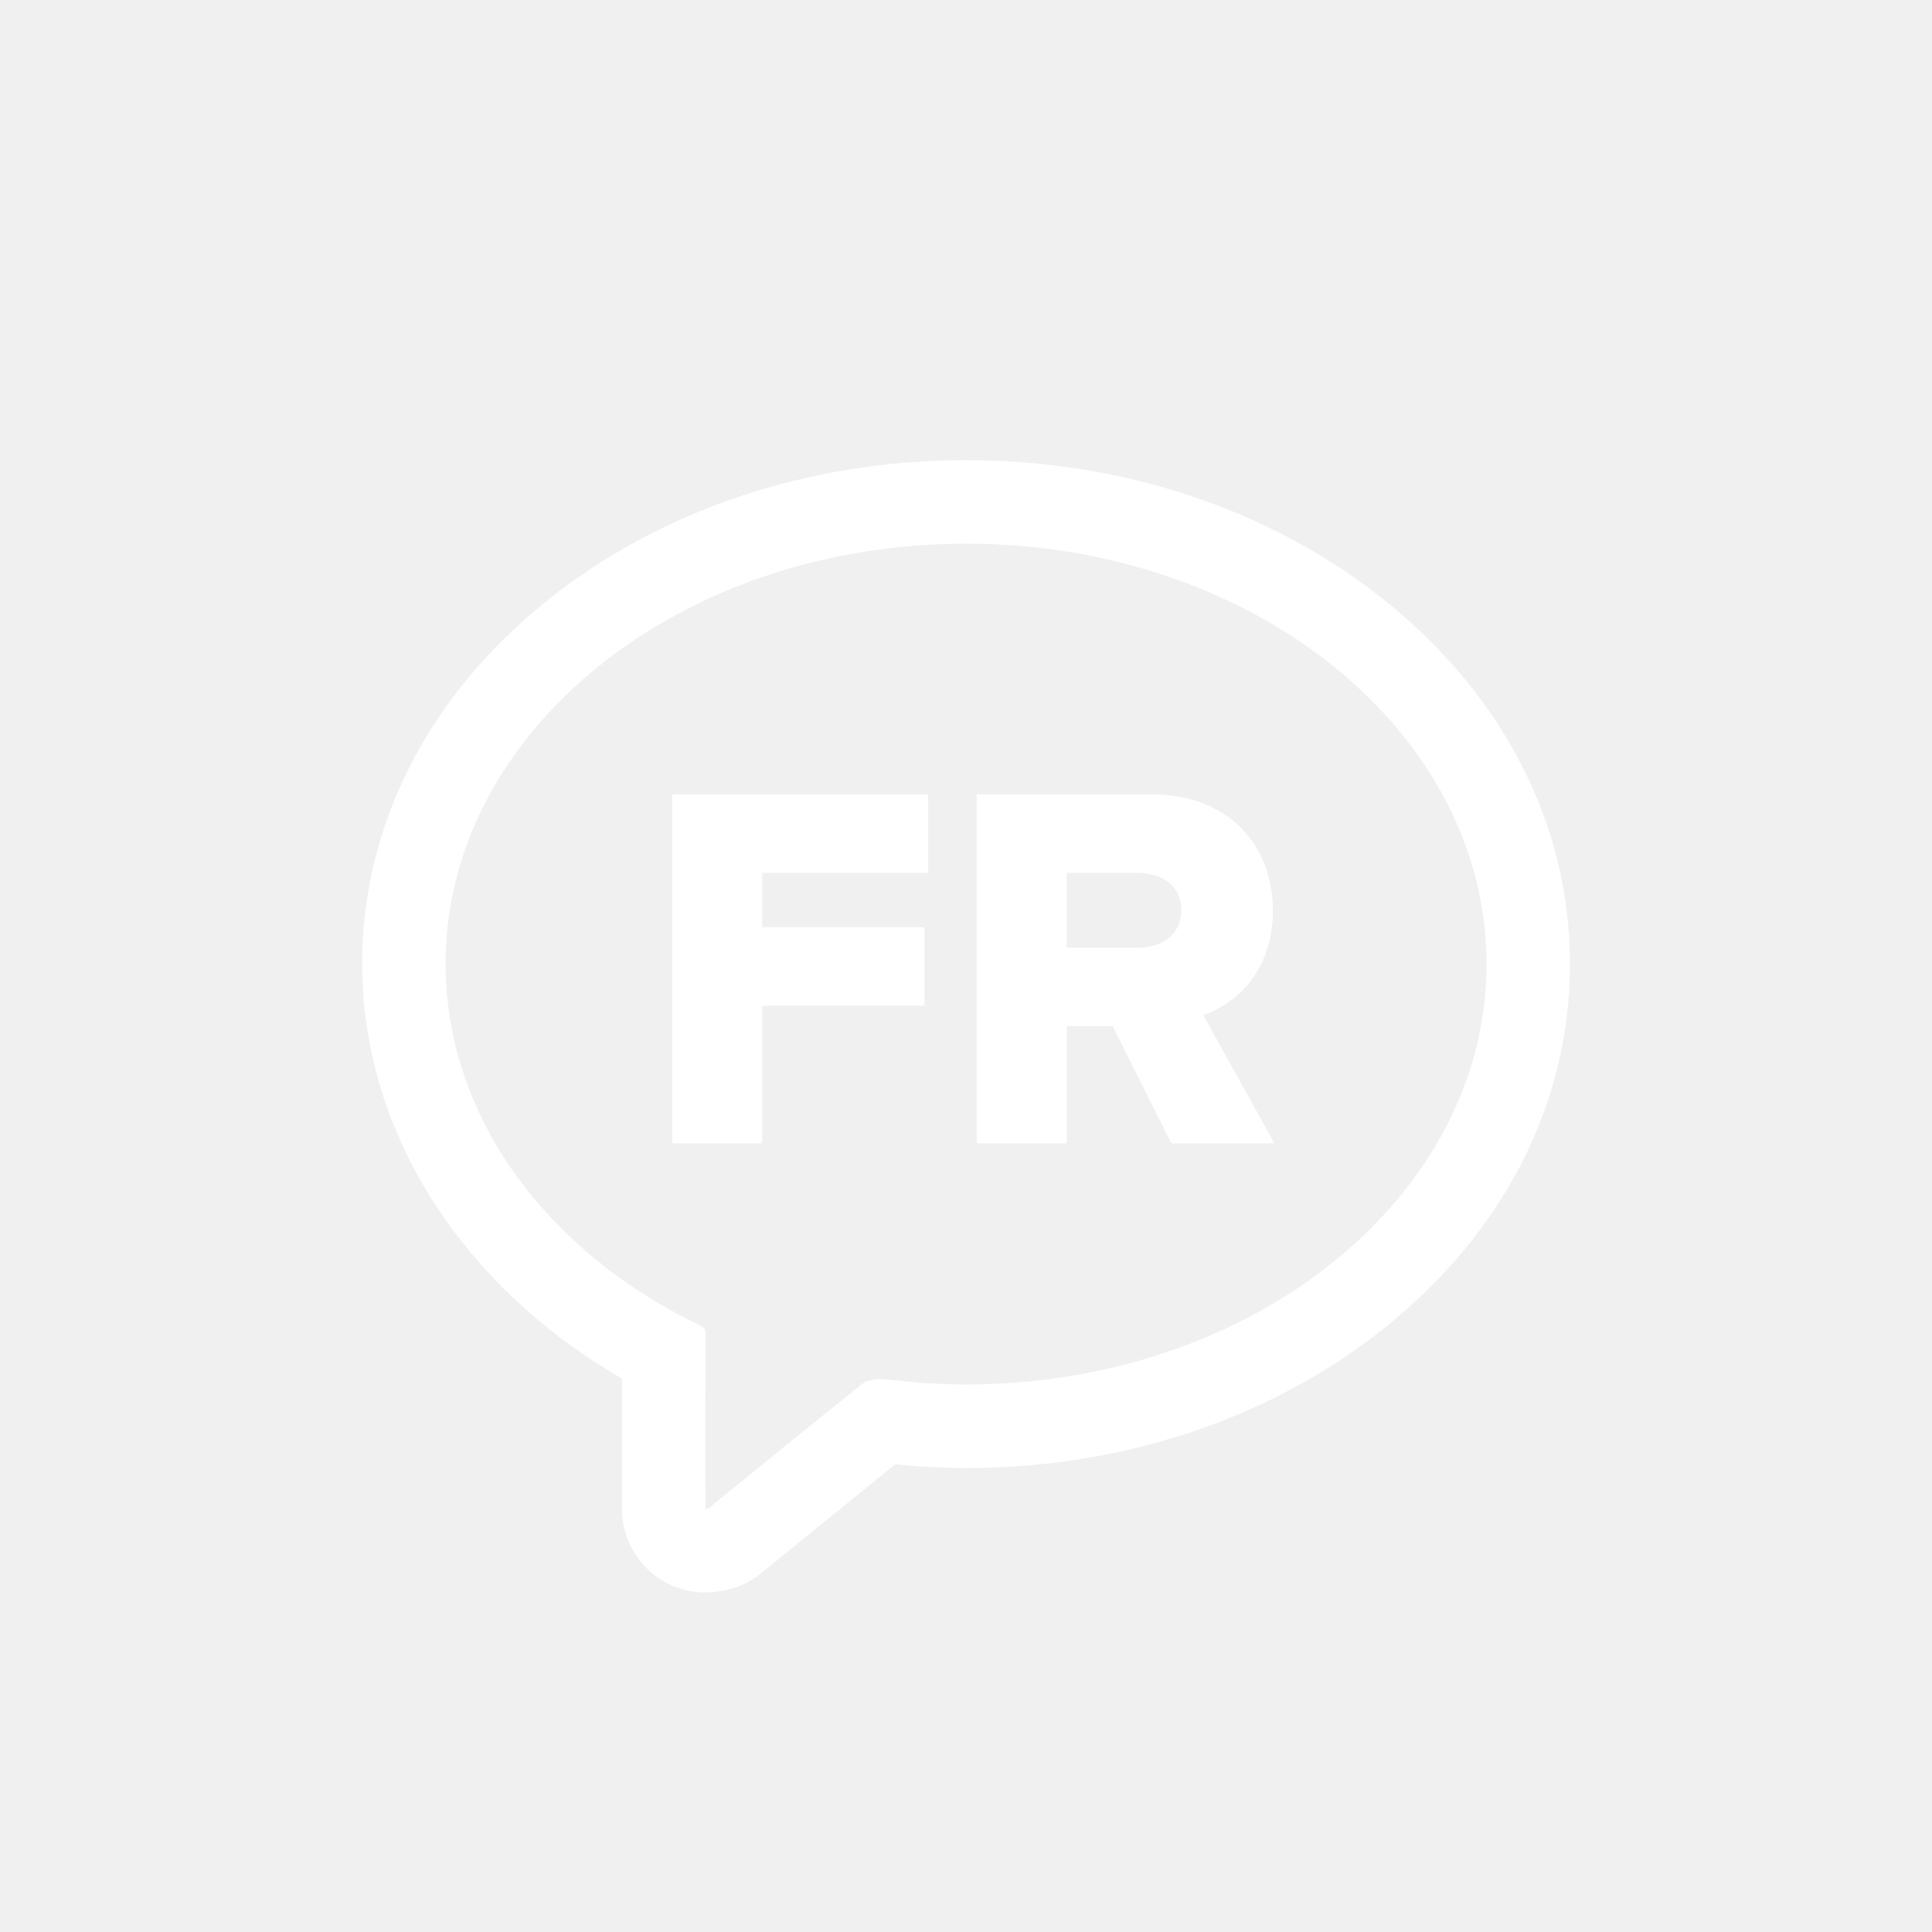
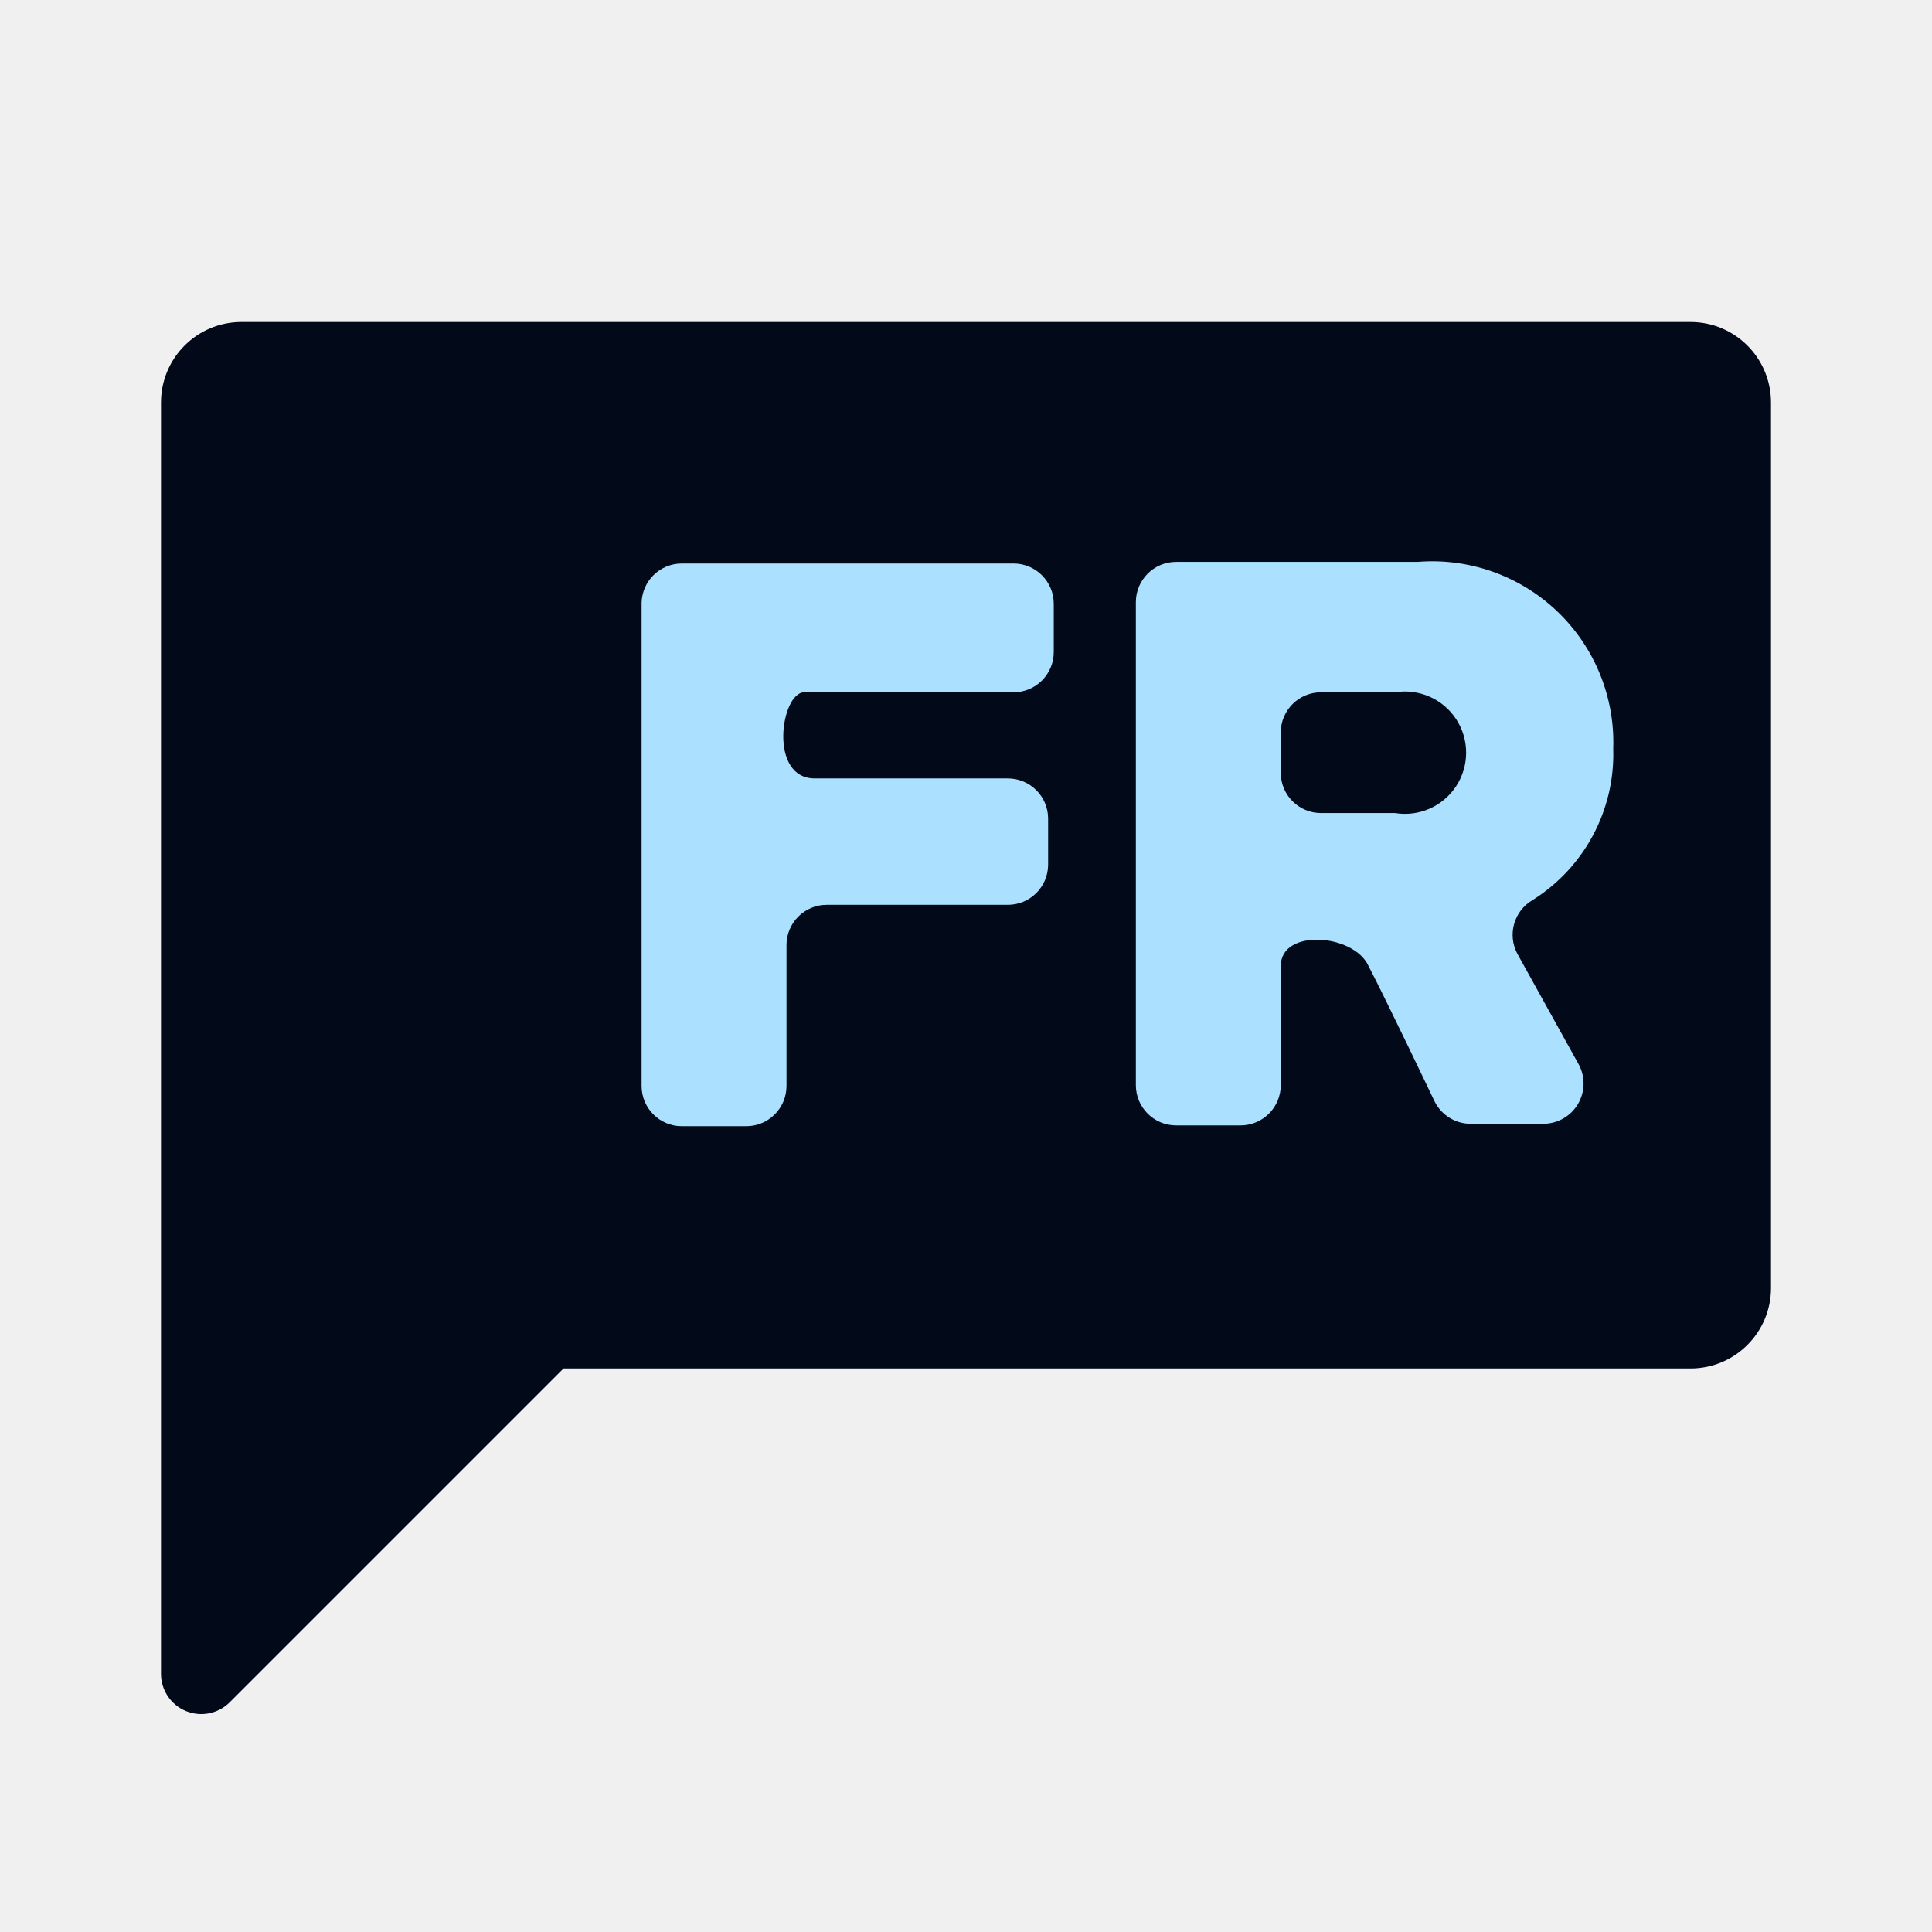
- <svg xmlns="http://www.w3.org/2000/svg" preserveAspectRatio="xMidYMid" width="64" height="64" viewBox="0 0 64 64">
-   <path fill="white" d="M32.002,18.010 C41.524,18.010 49.244,24.245 49.244,31.936 C49.244,39.628 41.524,45.863 32.002,45.863 C31.520,45.863 31.045,45.843 30.573,45.812 L30.573,45.812 C30.557,45.812 29.257,45.687 29.232,45.684 C29.204,45.681 29.174,45.679 29.143,45.679 C28.935,45.679 28.676,45.751 28.536,45.863 C26.824,47.235 25.173,48.576 23.474,49.964 C23.458,49.977 23.430,49.973 23.367,49.985 C23.367,49.842 23.367,49.706 23.367,49.570 C23.367,47.780 23.364,45.990 23.369,44.199 C23.370,43.993 23.327,43.981 23.111,43.871 C23.106,43.869 23.101,43.866 23.096,43.863 C18.512,41.626 15.326,37.713 14.831,33.176 C14.824,33.129 14.817,33.083 14.811,33.036 C14.803,32.969 14.802,32.903 14.799,32.837 C14.775,32.539 14.759,32.239 14.759,31.936 C14.759,24.245 22.479,18.010 32.002,18.010 M32.002,15.243 C26.767,15.243 21.821,16.909 18.075,19.935 C14.155,23.101 11.996,27.363 11.996,31.936 C11.996,32.267 12.010,32.606 12.040,32.998 C12.043,33.082 12.049,33.213 12.068,33.370 C12.074,33.422 12.082,33.474 12.090,33.526 C12.643,38.434 15.788,42.885 20.604,45.669 C20.603,46.561 20.603,47.452 20.604,48.344 L20.604,49.571 L20.604,49.843 L20.604,49.985 C20.604,50.807 20.969,51.587 21.600,52.113 C22.101,52.529 22.727,52.752 23.367,52.752 C23.511,52.752 23.655,52.741 23.798,52.718 C24.336,52.646 24.813,52.441 25.220,52.108 C26.873,50.758 28.301,49.600 29.659,48.508 C29.923,48.533 30.202,48.558 30.391,48.571 L30.391,48.573 C30.973,48.611 31.500,48.630 32.002,48.630 C37.236,48.630 42.182,46.964 45.928,43.938 C49.848,40.772 52.007,36.510 52.007,31.936 C52.007,27.363 49.848,23.101 45.928,19.935 C42.182,16.909 37.236,15.243 32.002,15.243 L32.002,15.243 Z" class="cls-2" />
-   <path fill="white" d="M39.861,33.629 L42.218,37.876 L38.804,37.876 L36.862,33.993 L35.337,33.993 L35.337,37.876 L32.355,37.876 L32.355,26.314 L38.145,26.314 C40.710,26.314 42.166,28.013 42.166,30.162 C42.166,32.173 40.953,33.247 39.861,33.629 ZM37.694,28.914 L35.337,28.914 L35.337,31.393 L37.694,31.393 C38.492,31.393 39.133,30.959 39.133,30.145 C39.133,29.347 38.492,28.914 37.694,28.914 ZM25.249,30.717 L30.623,30.717 L30.623,33.317 L25.249,33.317 L25.249,37.876 L22.268,37.876 L22.268,26.314 L30.744,26.314 L30.744,28.914 L25.249,28.914 L25.249,30.717 Z" class="cls-2" />
+ <svg xmlns="http://www.w3.org/2000/svg" viewBox="0 0 24 24">
+   <defs>
+     <style>
+             .b {
+             fill: #020a1a;
+             }
+ 
+             .c {
+             fill: #abe1ff;
+             }
+         </style>
+   </defs>
+   <path class="b" d="M21,4H3A1,1,0,0,0,2,5V20.8a.5.5,0,0,0,.85.35L7,17H21a1,1,0,0,0,1-1V5A1,1,0,0,0,21,4Z" />
+   <path class="c" d="M8.47,7h4.12a.5.5,0,0,1,.5.5V8.1a.5.5,0,0,1-.5.5s-2.31,0-2.6,0-.45,1.08.14,1.07c.41,0,2.39,0,2.39,0a.5.5,0,0,1,.5.5v.57a.5.5,0,0,1-.5.5H10.27a.5.5,0,0,0-.5.5v1.75a.5.5,0,0,1-.5.5h-.8a.5.5,0,0,1-.5-.5v-6A.5.5,0,0,1,8.47,7Z" />
+   <path class="c" d="M17,12c-.18-.4-1.09-.47-1.09,0v1.48a.5.5,0,0,1-.5.5h-.8a.5.5,0,0,1-.5-.5v-6a.5.5,0,0,1,.5-.5h3a2.25,2.25,0,0,1,2.43,2.32,2.14,2.14,0,0,1-1,1.88.5.5,0,0,0-.19.67l.76,1.37a.5.5,0,0,1-.44.74h-.9a.5.5,0,0,1-.45-.28S17.21,12.4,17,12Zm.33-3.4h-.92a.5.5,0,0,0-.5.5v.5a.5.5,0,0,0,.5.5h.92a.76.76,0,1,0,0-1.5Z" />
</svg>
